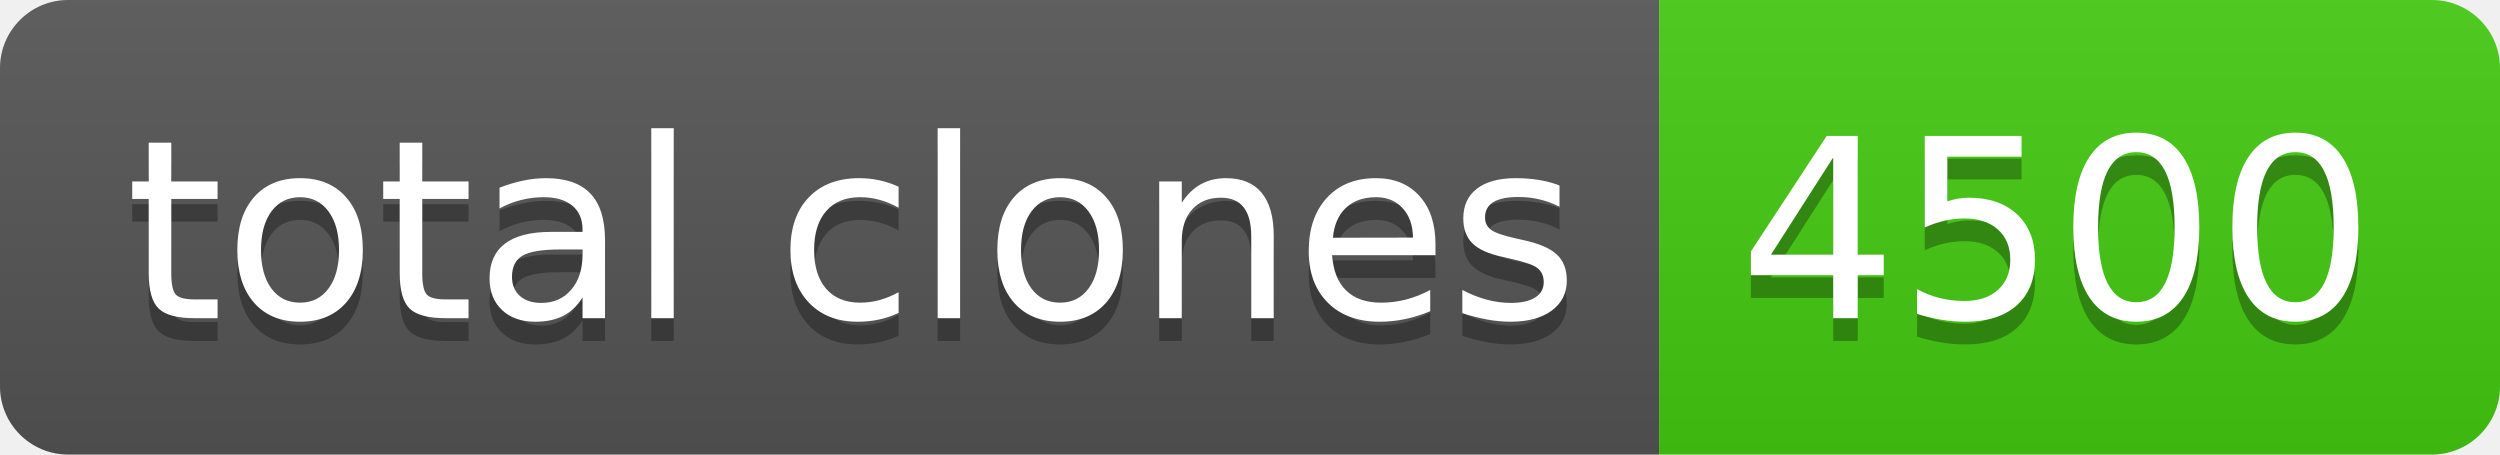
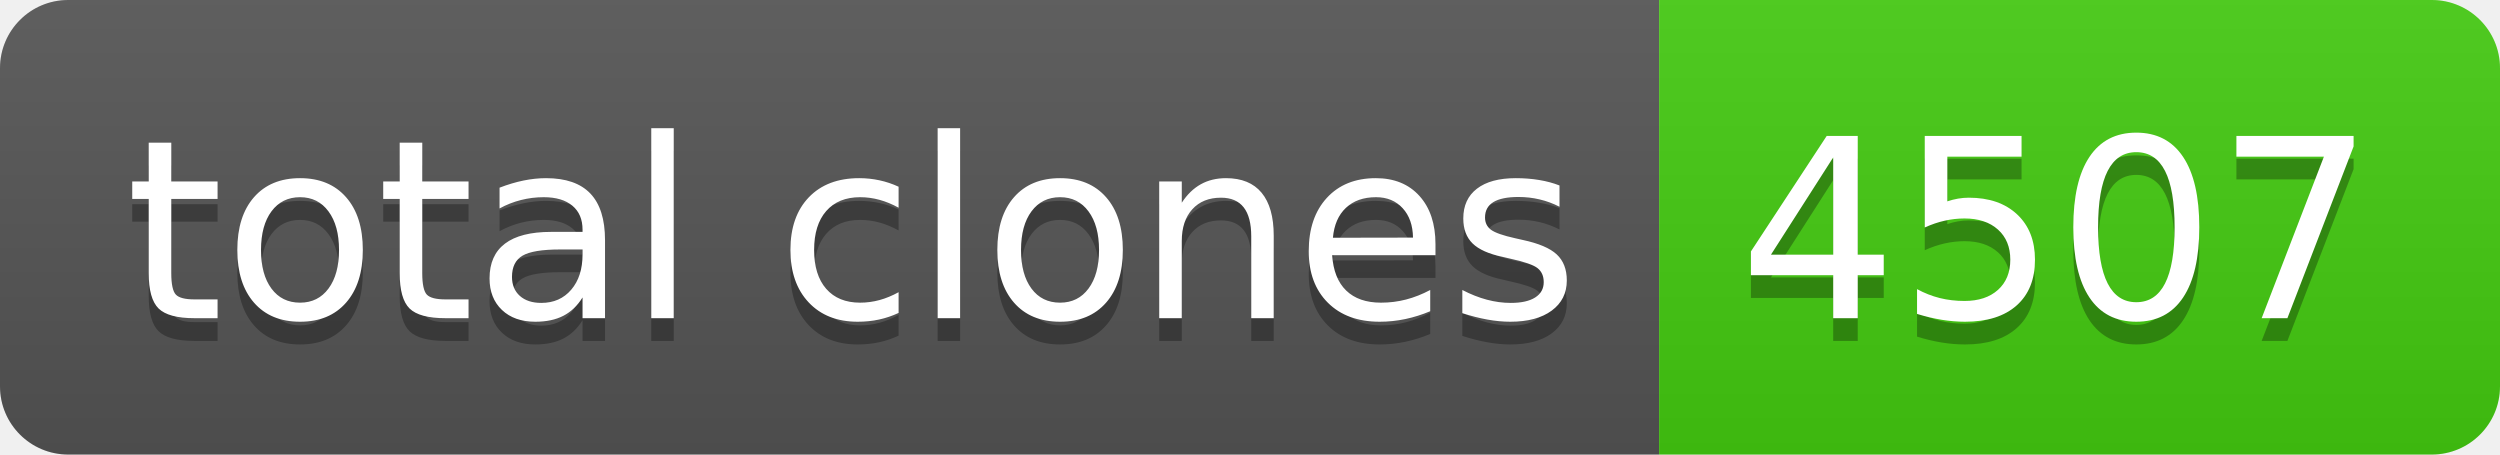
- <svg xmlns="http://www.w3.org/2000/svg" width="110" height="20" role="img" aria-label="total clones: 4500">
+ <svg xmlns="http://www.w3.org/2000/svg" width="110" height="20" role="img" aria-label="total clones: 4507">
  <linearGradient id="s" x2="0" y2="100%">
    <stop offset="0" stop-color="#bbb" stop-opacity=".1" />
    <stop offset="1" stop-opacity=".1" />
  </linearGradient>
  <clipPath id="r">
    <rect width="110" height="20" rx="3" fill="#fff" />
  </clipPath>
  <g clip-path="url(#r)">
    <rect width="73" height="20" fill="#555" />
    <rect x="73" width="37" height="20" fill="#4c1" />
    <rect width="110" height="20" fill="url(#s)" />
  </g>
  <g fill="#fff" text-anchor="middle" font-family="Verdana,Geneva,DejaVu Sans,sans-serif" text-rendering="geometricPrecision" font-size="110">
    <text aria-hidden="true" x="375" y="150" fill="#010101" fill-opacity=".3" transform="scale(.1)" textLength="630">total clones</text>
    <text x="375" y="140" transform="scale(.1)" fill="#fff" textLength="630">total clones</text>
-     <text aria-hidden="true" x="905" y="150" fill="#010101" fill-opacity=".3" transform="scale(.1)" textLength="270">4500</text>
-     <text x="905" y="140" transform="scale(.1)" fill="#fff" textLength="270">4500</text>
+     <text aria-hidden="true" x="905" y="150" fill="#010101" fill-opacity=".3" transform="scale(.1)" textLength="270">4507</text>
+     <text x="905" y="140" transform="scale(.1)" fill="#fff" textLength="270">4507</text>
  </g>
</svg>
